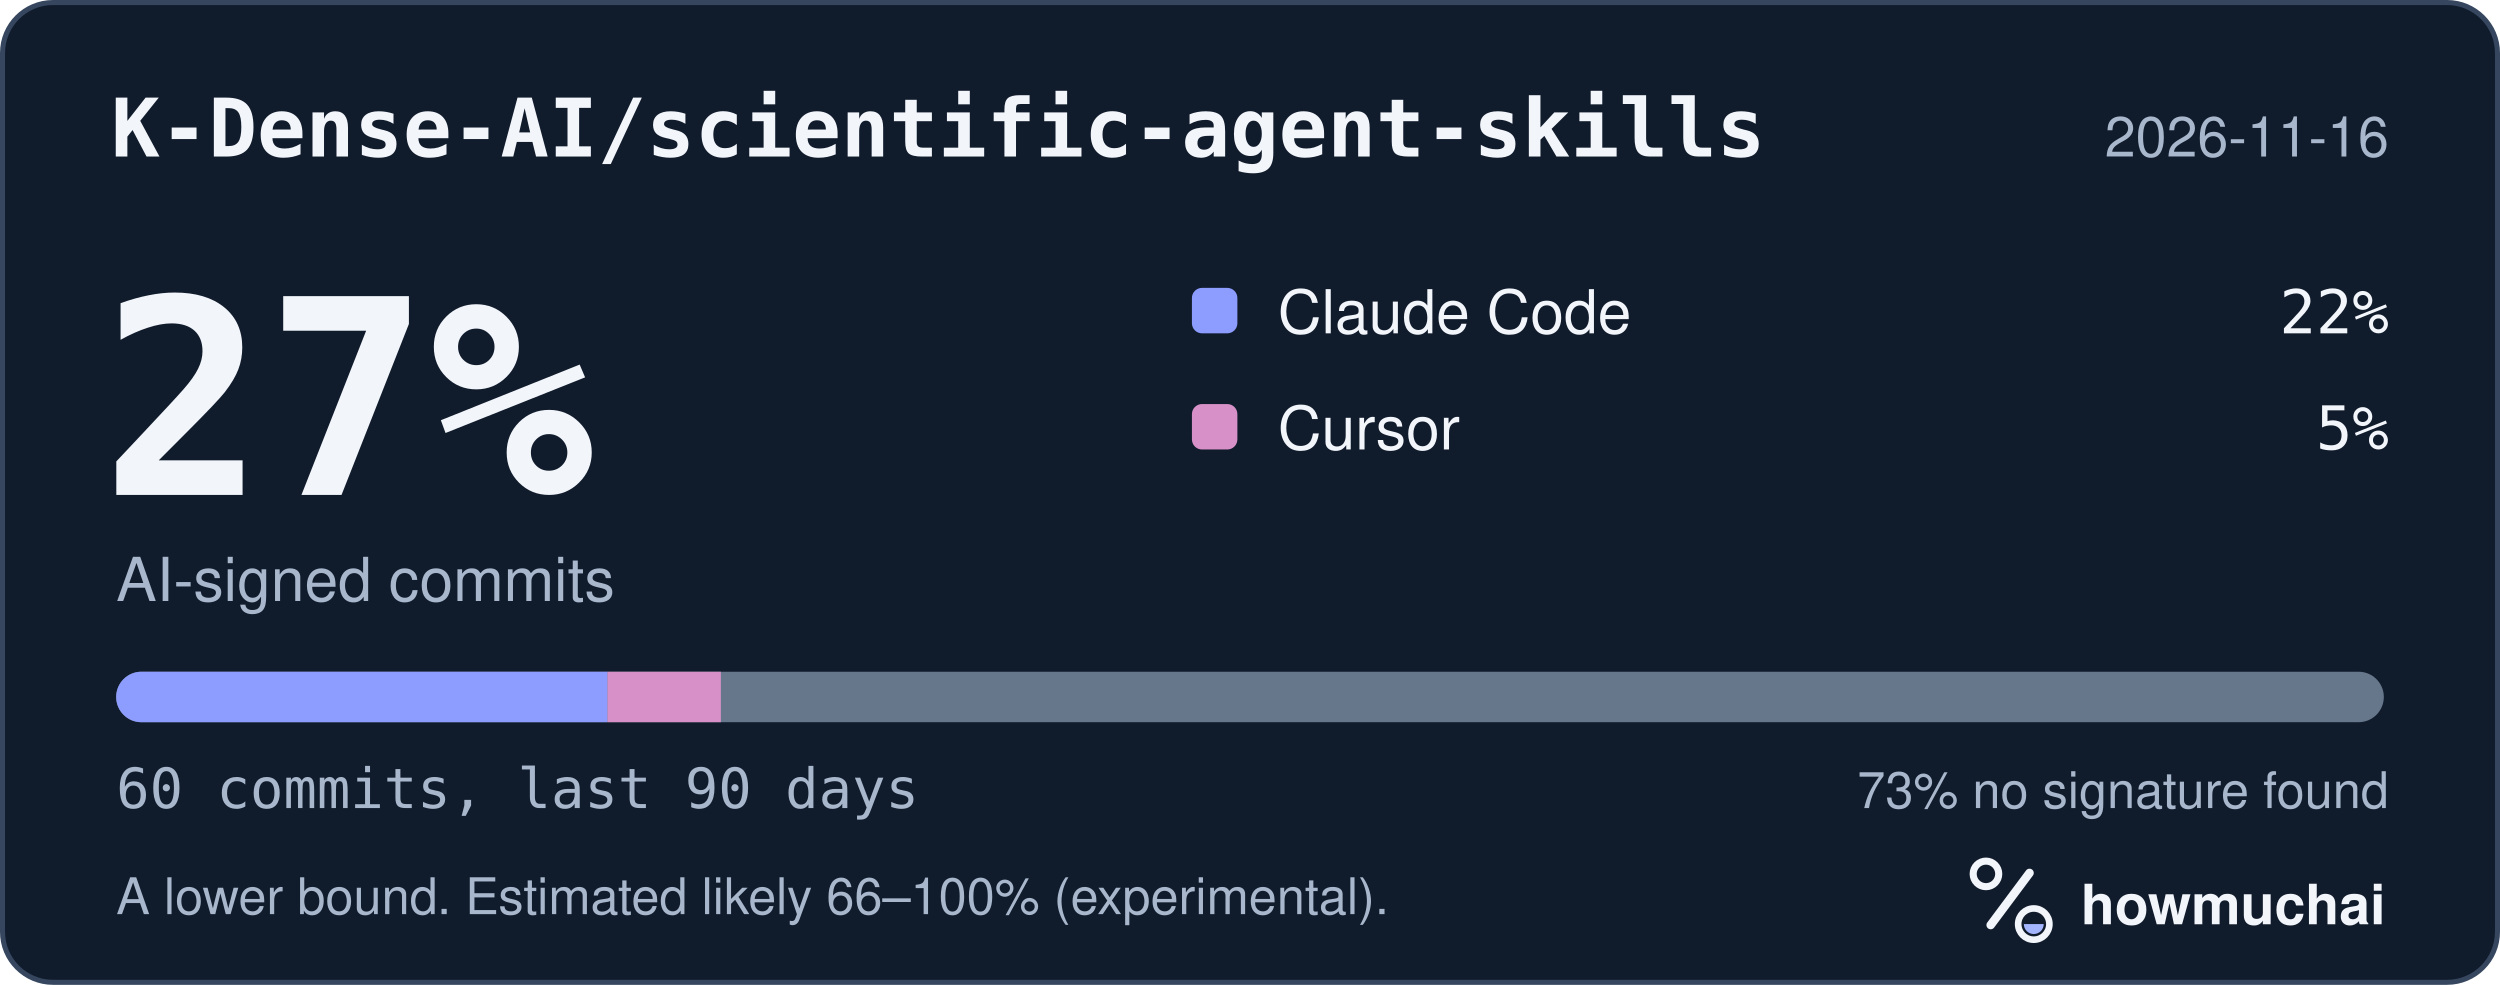
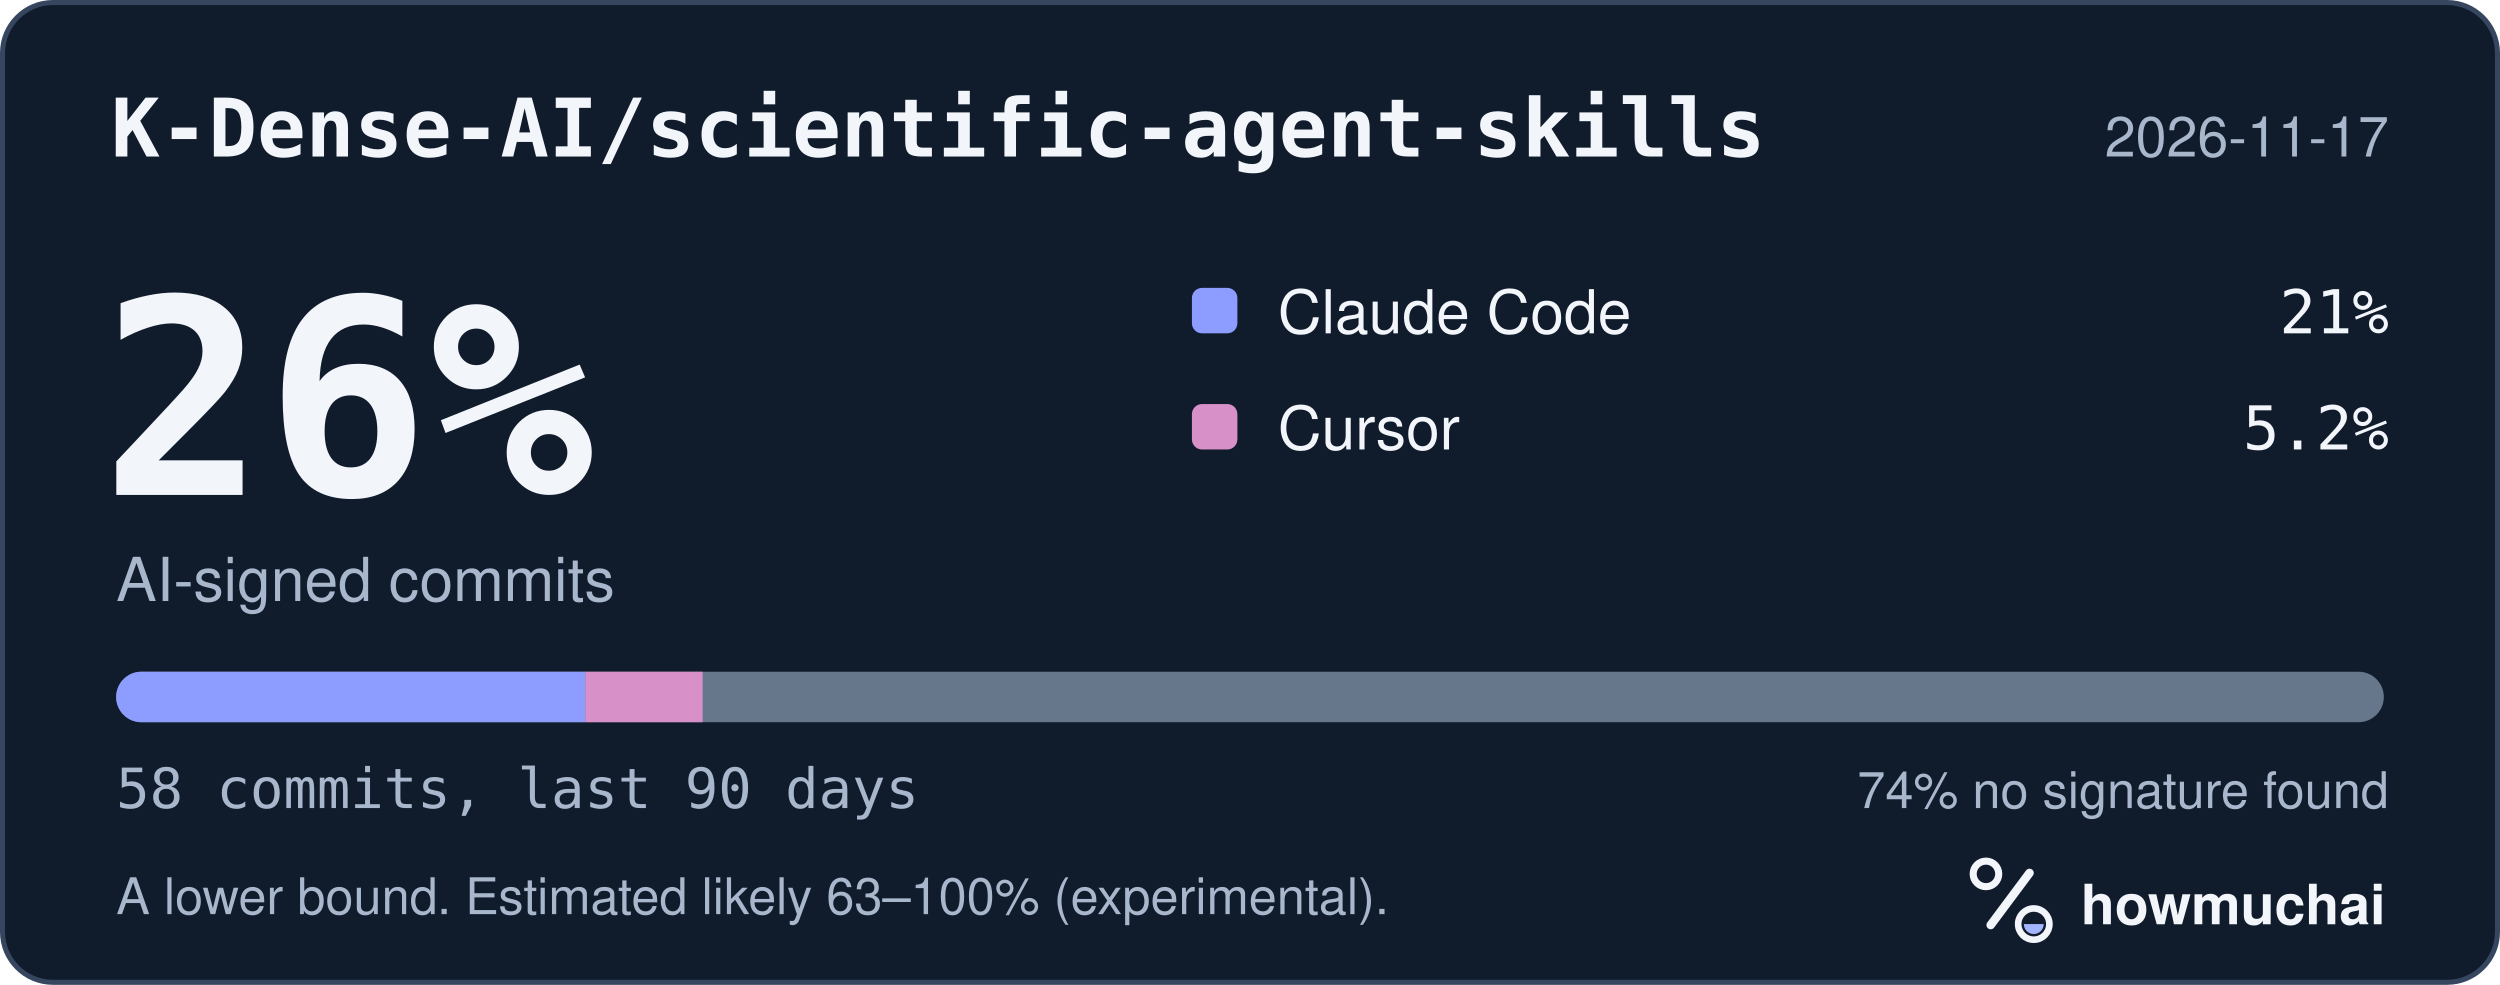
<svg xmlns="http://www.w3.org/2000/svg" width="495" height="195" viewBox="0 0 495 195" role="img" aria-labelledby="hm-t hm-d">
  <rect x="0.5" y="0.5" width="494" height="194" rx="10" fill="#101B2C" stroke="#35465E" />
  <text x="22" y="31" fill="#F2F5FA" font-family="ui-monospace, SF Mono, Menlo, Consolas, IBM Plex Mono, monospace" font-size="16" font-weight="600">K-Dense-AI/scientific-agent-skills</text>
-   <text x="473" y="31" fill="#A8B7CC" font-family="-apple-system, BlinkMacSystemFont, Segoe UI, Helvetica, Arial, Fira Sans, sans-serif" font-size="11" text-anchor="end">2026-11-16</text>
-   <text x="20" y="98" fill="#F2F5FA" font-family="ui-monospace, SF Mono, Menlo, Consolas, IBM Plex Mono, monospace" font-size="54" font-weight="700">27%</text>
+   <text x="473" y="31" fill="#A8B7CC" font-family="-apple-system, BlinkMacSystemFont, Segoe UI, Helvetica, Arial, Fira Sans, sans-serif" font-size="11" text-anchor="end">2026-11-17</text>
+   <text x="20" y="98" fill="#F2F5FA" font-family="ui-monospace, SF Mono, Menlo, Consolas, IBM Plex Mono, monospace" font-size="54" font-weight="700">26%</text>
  <text x="23" y="119" fill="#A8B7CC" font-family="-apple-system, BlinkMacSystemFont, Segoe UI, Helvetica, Arial, Fira Sans, sans-serif" font-size="12">AI-signed commits</text>
  <rect x="236" y="57" width="9" height="9" rx="2" fill="#8D9DFF" />
  <text x="253" y="66" fill="#F2F5FA" font-family="-apple-system, BlinkMacSystemFont, Segoe UI, Helvetica, Arial, Fira Sans, sans-serif" font-size="12">Claude Code</text>
-   <text x="473" y="66" fill="#F2F5FA" font-family="ui-monospace, SF Mono, Menlo, Consolas, IBM Plex Mono, monospace" font-size="12" text-anchor="end">22%</text>
+   <text x="473" y="66" fill="#F2F5FA" font-family="ui-monospace, SF Mono, Menlo, Consolas, IBM Plex Mono, monospace" font-size="12" text-anchor="end">21%</text>
  <rect x="236" y="80" width="9" height="9" rx="2" fill="#D891C8" />
  <text x="253" y="89" fill="#F2F5FA" font-family="-apple-system, BlinkMacSystemFont, Segoe UI, Helvetica, Arial, Fira Sans, sans-serif" font-size="12">Cursor</text>
-   <text x="473" y="89" fill="#F2F5FA" font-family="ui-monospace, SF Mono, Menlo, Consolas, IBM Plex Mono, monospace" font-size="12" text-anchor="end">5%</text>
+   <text x="473" y="89" fill="#F2F5FA" font-family="ui-monospace, SF Mono, Menlo, Consolas, IBM Plex Mono, monospace" font-size="12" text-anchor="end">5.2%</text>
  <defs>
    <clipPath id="hm-bar">
      <rect x="23" y="133" width="449" height="10" rx="5" />
    </clipPath>
  </defs>
  <rect x="23" y="133" width="449" height="10" rx="5" fill="#66768B" />
  <g clip-path="url(#hm-bar)">
-     <rect x="23.00" y="133" width="97.28" height="10" fill="#8D9DFF" />
-     <rect x="120.28" y="133" width="22.45" height="10" fill="#D891C8" />
+     <rect x="23.00" y="133" width="92.90" height="10" fill="#8D9DFF" />
+     <rect x="115.90" y="133" width="23.22" height="10" fill="#D891C8" />
  </g>
-   <text x="23" y="160" fill="#A8B7CC" font-family="ui-monospace, SF Mono, Menlo, Consolas, IBM Plex Mono, monospace" font-size="11">60 commits, last 90 days</text>
-   <text x="473" y="160" fill="#A8B7CC" font-family="-apple-system, BlinkMacSystemFont, Segoe UI, Helvetica, Arial, Fira Sans, sans-serif" font-size="10" text-anchor="end">73% no signature found</text>
-   <text x="23" y="181" fill="#A8B7CC" font-family="-apple-system, BlinkMacSystemFont, Segoe UI, Helvetica, Arial, Fira Sans, sans-serif" font-size="10">A lower bound. Estimated likely 66–100% (experimental).</text>
+   <text x="23" y="160" fill="#A8B7CC" font-family="ui-monospace, SF Mono, Menlo, Consolas, IBM Plex Mono, monospace" font-size="11">58 commits, last 90 days</text>
+   <text x="473" y="160" fill="#A8B7CC" font-family="-apple-system, BlinkMacSystemFont, Segoe UI, Helvetica, Arial, Fira Sans, sans-serif" font-size="10" text-anchor="end">74% no signature found</text>
+   <text x="23" y="181" fill="#A8B7CC" font-family="-apple-system, BlinkMacSystemFont, Segoe UI, Helvetica, Arial, Fira Sans, sans-serif" font-size="10">A lower bound. Estimated likely 63–100% (experimental).</text>
  <g transform="translate(386 166) scale(0.046875)">
    <circle cx="154" cy="150" r="54" fill="none" stroke="#F2F5FA" stroke-width="30" />
    <path d="M174 366 338 146" fill="none" stroke="#F2F5FA" stroke-width="36" stroke-linecap="round" />
    <circle cx="356" cy="362" r="66" fill="none" stroke="#F2F5FA" stroke-width="28" />
    <path d="M314 362a42 42 0 0 0 84 0Z" fill="#A4B5FF" />
  </g>
  <text x="412" y="183" fill="#F2F5FA" font-family="-apple-system, BlinkMacSystemFont, Segoe UI, Helvetica, Arial, Fira Sans, sans-serif" font-size="11" font-weight="650">howmuchai</text>
</svg>
